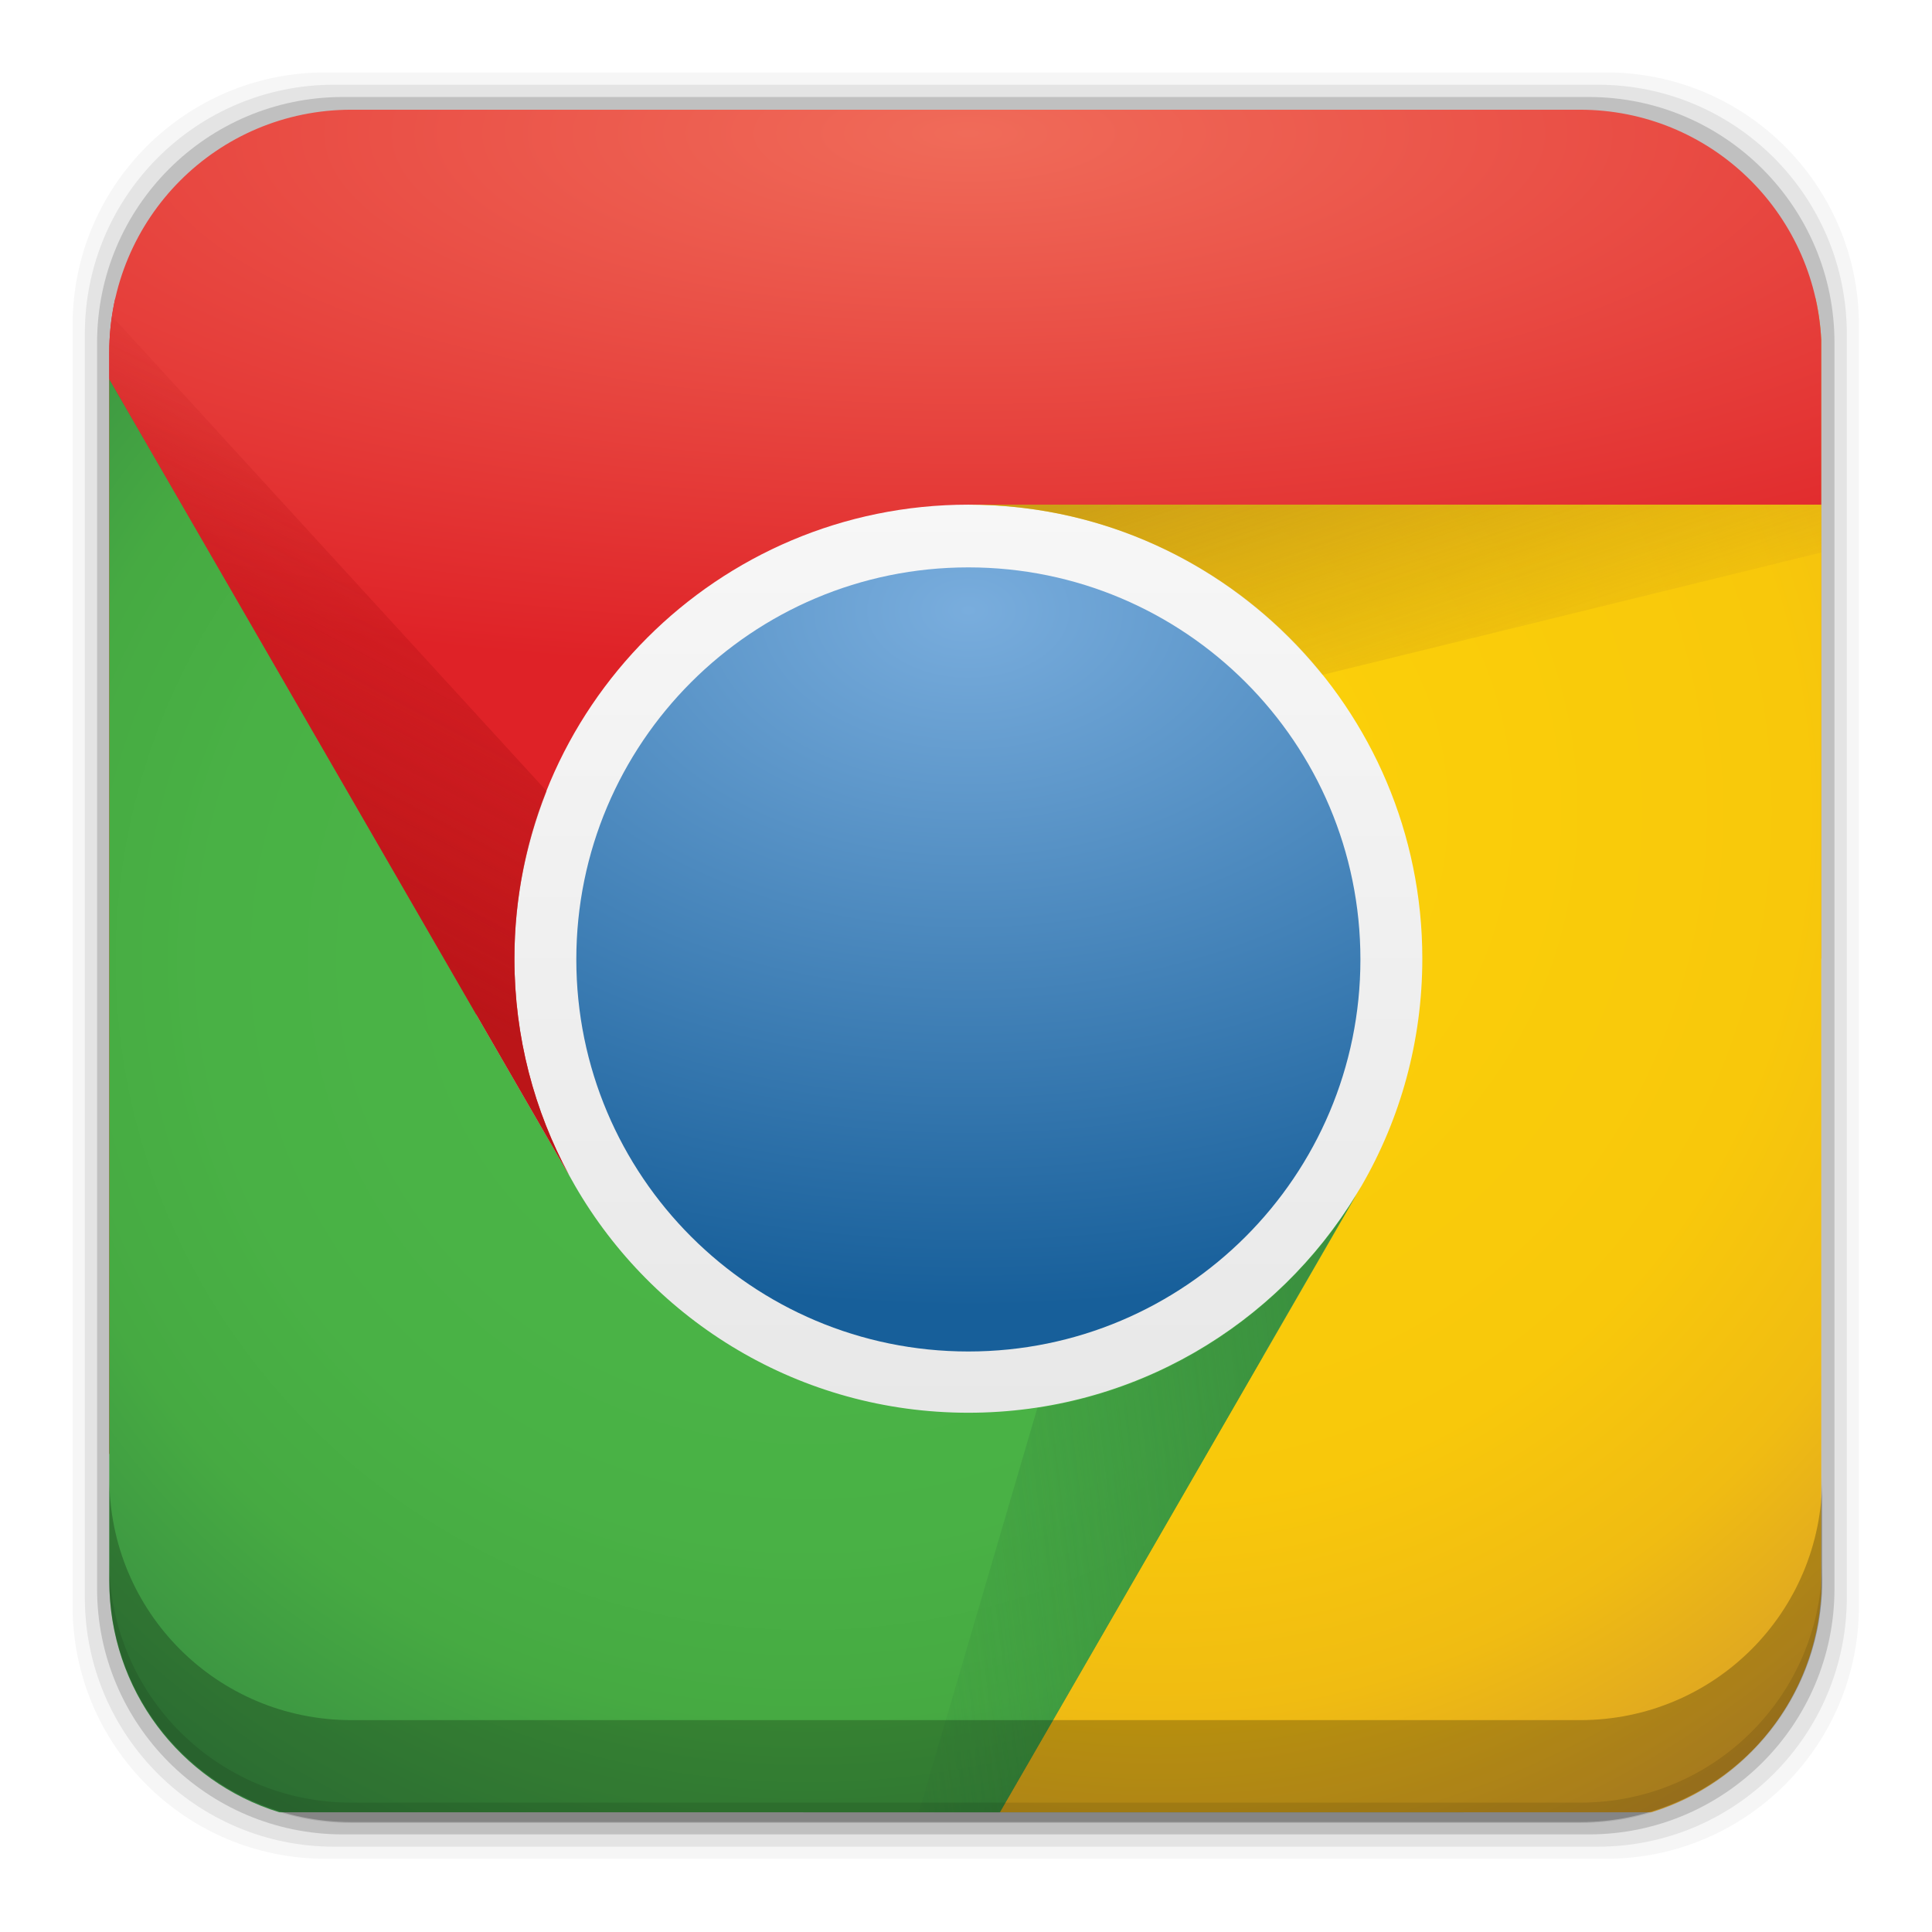
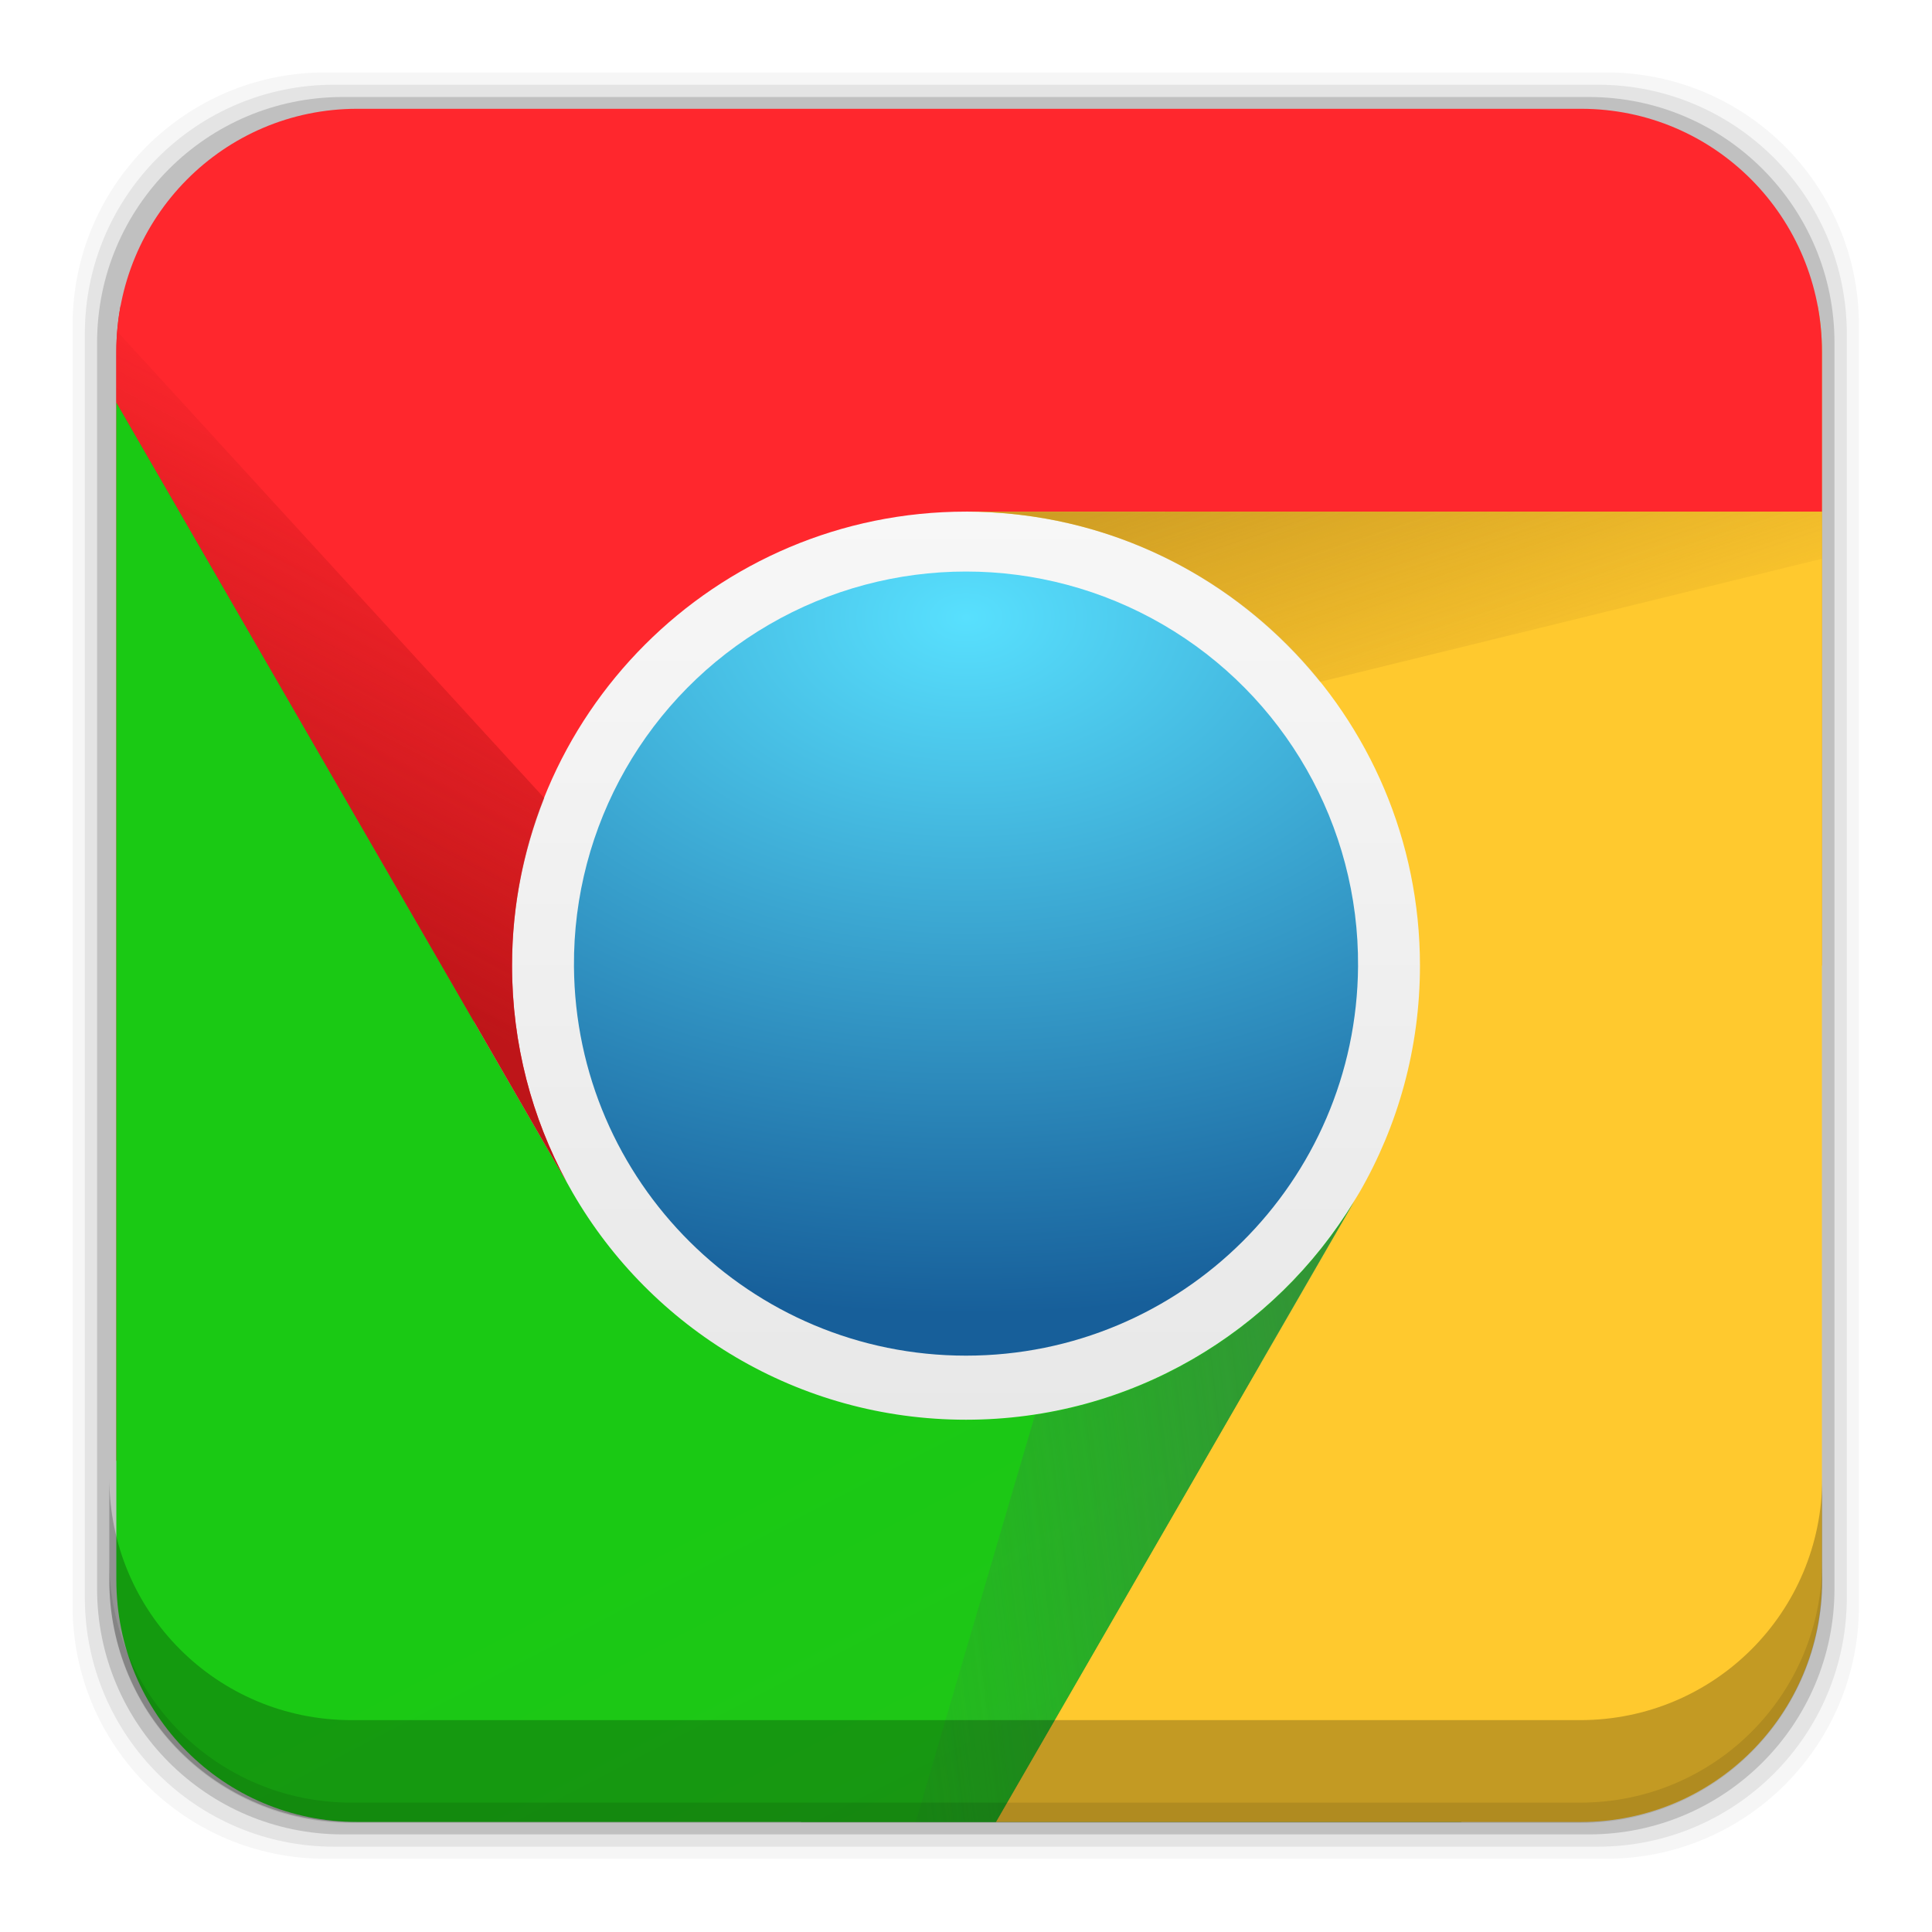
- <svg xmlns="http://www.w3.org/2000/svg" height="96" width="96">
-   <defs>
-     <linearGradient x2="0" y1="90" y2="5.988" gradientUnits="userSpaceOnUse" id="linearGradient22137" gradientTransform="matrix(1.0909 0 0 1.0909 -182.89 953)">
-       <stop stop-color="#e0e0e0" />
-       <stop stop-color="#fff" offset="1" />
+ <svg xmlns="http://www.w3.org/2000/svg" xmlns:xlink="http://www.w3.org/1999/xlink" height="96" width="96" id="svg2" version="1.1">
+   <defs id="defs4">
+     <linearGradient x2="0" y1="90" y2="5.988" gradientUnits="userSpaceOnUse" id="linearGradient22137" gradientTransform="matrix(1.1185,0,0,1.1185,-13.70271,-118.3233)">
+       <stop stop-color="#e0e0e0" id="stop7" />
+       <stop stop-color="#fff" offset="1" id="stop9" />
    </linearGradient>
-     <radialGradient cy="-6.55" r="42" gradientUnits="userSpaceOnUse" id="radialGradient22139" cx="48" gradientTransform="matrix(1.9048 0 0 0.625 -221.96 969.46)">
-       <stop stop-color="#f06b59" />
-       <stop stop-color="#df2227" offset="1" />
+     <radialGradient cy="-6.55" r="42" gradientUnits="userSpaceOnUse" id="radialGradient22139" cx="48" gradientTransform="matrix(1.952991,0,0,0.6408125,-53.76118,-101.4468)">
+       <stop stop-color="#f06b59" id="stop12" style="stop-color:#ff4128;stop-opacity:1" />
+       <stop stop-color="#df2227" offset="1" id="stop14" style="stop-color:#ff272d;stop-opacity:1" />
    </radialGradient>
-     <radialGradient cy="57.49" r="21" gradientUnits="userSpaceOnUse" id="radialGradient22141" cx="80.27" gradientTransform="matrix(0 2.6037 -2.4521 0 19.58 789.19)">
-       <stop stop-color="#fcd209" />
-       <stop stop-color="#f8c80b" offset="0.609" />
-       <stop stop-color="#f0bc12" offset="0.797" />
-       <stop stop-color="#d9a027" offset="1" />
+     <radialGradient cy="57.49" r="21" gradientUnits="userSpaceOnUse" id="radialGradient22141" cx="80.27" gradientTransform="matrix(0,2.669574,-2.514138,0,193.8898,-286.2777)">
+       <stop stop-color="#fcd209" id="stop17" style="stop-color:#fcfa09;stop-opacity:1" />
+       <stop stop-color="#d9a027" offset="1" id="stop23" style="stop-color:#ffc92e;stop-opacity:1" />
    </radialGradient>
-     <radialGradient cy="55.2" r="30.406" gradientUnits="userSpaceOnUse" id="radialGradient22143" cx="30.792" gradientTransform="matrix(0 1.6123 -1.6664 0 -46.33 955.79)">
-       <stop stop-color="#4cb848" />
-       <stop stop-color="#49b145" offset="0.574" />
-       <stop stop-color="#46aa42" offset="0.75" />
-       <stop stop-color="#388c42" offset="1" />
+     <radialGradient cy="55.2" r="30.406" gradientUnits="userSpaceOnUse" id="radialGradient22143" cx="30.792" gradientTransform="matrix(0,1.653091,-1.70856,0,126.3123,-115.4627)">
+       <stop stop-color="#4cb848" id="stop26" style="stop-color:#1ac914;stop-opacity:1" />
+       <stop stop-color="#388c42" offset="1" id="stop32" style="stop-color:#36b925;stop-opacity:1" />
    </radialGradient>
-     <radialGradient cy="37.516" r="16" gradientUnits="userSpaceOnUse" id="radialGradient22145" cx="45.44" gradientTransform="matrix(0 2.1111 -3.1667 0 -11.726 892.55)">
-       <stop stop-color="#79addd" />
-       <stop stop-color="#175f9a" offset="1" />
+     <radialGradient cy="37.516" r="16" gradientUnits="userSpaceOnUse" id="radialGradient22145" cx="45.44" gradientTransform="matrix(0,2.164511,-3.246818,0,161.7917,-180.3027)">
+       <stop stop-color="#79addd" id="stop35" style="stop-color:#58e0fe;stop-opacity:1" />
+       <stop stop-color="#175f9a" offset="1" id="stop37" />
    </radialGradient>
-     <linearGradient x1="49.923" x2="55.39" y1="26.07" y2="42.517" gradientUnits="userSpaceOnUse" id="linearGradient22147" gradientTransform="matrix(1 0 0 1 -178.53 957.36)">
-       <stop stop-color="#b2831d" />
-       <stop stop-color="#b2831d" stop-opacity="0" offset="1" />
+     <linearGradient x1="49.923" x2="55.39" y1="26.07" y2="42.517" gradientUnits="userSpaceOnUse" id="linearGradient22147" gradientTransform="matrix(1.0253,0,0,1.0253,-9.232402,-113.853)">
+       <stop stop-color="#b2831d" id="stop40" />
+       <stop stop-color="#b2831d" stop-opacity="0" offset="1" id="stop42" />
    </linearGradient>
-     <linearGradient x1="63.781" x2="39.04" y1="63.38" y2="66.37" gradientUnits="userSpaceOnUse" id="linearGradient22149" gradientTransform="matrix(1 0 0 1 -178.53 957.36)">
-       <stop stop-color="#37893d" />
-       <stop stop-color="#37893d" stop-opacity="0" offset="1" />
+     <linearGradient x1="63.781" x2="39.04" y1="63.38" y2="66.37" gradientUnits="userSpaceOnUse" id="linearGradient22149" gradientTransform="matrix(1.0253,0,0,1.0253,-9.232402,-113.853)">
+       <stop stop-color="#37893d" id="stop45" />
+       <stop stop-color="#37893d" stop-opacity="0" offset="1" id="stop47" />
    </linearGradient>
-     <linearGradient x1="25.87" x2="36.989" y1="51.935" y2="30.996" gradientUnits="userSpaceOnUse" id="linearGradient22151" gradientTransform="matrix(1 0 0 1 -178.53 957.36)">
-       <stop stop-color="#b61316" />
-       <stop stop-color="#b61316" stop-opacity="0" offset="1" />
+     <linearGradient x1="25.87" x2="36.989" y1="51.935" y2="30.996" gradientUnits="userSpaceOnUse" id="linearGradient22151" gradientTransform="matrix(1.0253,0,0,1.0253,-9.232402,-113.853)">
+       <stop stop-color="#b61316" id="stop50" />
+       <stop stop-color="#b61316" stop-opacity="0" offset="1" id="stop52" />
    </linearGradient>
    <clipPath clipPathUnits="userSpaceOnUse" id="clipPath22153">
-       <path d="m-160.43 964.22c-6.504 0-11.735 5.262-11.735 11.765v59.528c0 5.284 3.446 9.736 8.23 11.217h66.508c4.599-1.421 7.971-5.592 8.23-10.607v-60.747c-0.313-6.22-5.404-11.156-11.704-11.156h-59.528z" />
+       <path d="m-160.43 964.22c-6.504 0-11.735 5.262-11.735 11.765v59.528c0 5.284 3.446 9.736 8.23 11.217h66.508c4.599-1.421 7.971-5.592 8.23-10.607v-60.747c-0.313-6.22-5.404-11.156-11.704-11.156h-59.528z" id="path55" />
    </clipPath>
+     <linearGradient xlink:href="#radialGradient22141" id="linearGradient4251" x1="41.202" y1="-80.419" x2="81.825" y2="-22.25" gradientUnits="userSpaceOnUse" />
+     <linearGradient xlink:href="#radialGradient22139" id="linearGradient4253" x1="40.852" y1="-107.634" x2="43.587" y2="-72.651" gradientUnits="userSpaceOnUse" />
+     <linearGradient xlink:href="#radialGradient22143" id="linearGradient4255" x1="0.987" y1="-26.499" x2="59.27" y2="-57.821" gradientUnits="userSpaceOnUse" />
+     <linearGradient x2="0" y1="84.03" y2="2.993" gradientUnits="userSpaceOnUse" id="linearGradient6400">
+       <stop stop-color="#ccc" id="stop7-3" />
+       <stop stop-color="#dae0de" offset="1" id="stop9-1" />
+     </linearGradient>
+     <clipPath clipPathUnits="userSpaceOnUse" id="clipPath4288">
+       <path style="fill:url(#linearGradient4292)" id="path4290" d="m 9.732,-107.212 c -6.642,0 -11.969,5.395 -11.969,12.063 l 2e-4,61.031 c 0,6.668 5.327,12.031 11.969,12.031 l 60.812,0 c 6.642,0 11.969,-5.363 11.969,-12.031 l 0,-61.031 c 0,-6.668 -5.327,-12.063 -11.969,-12.063 l -60.812,2e-4 z" />
+     </clipPath>
+     <linearGradient xlink:href="#linearGradient6400" id="linearGradient4292" gradientUnits="userSpaceOnUse" y1="84.03" x2="0" y2="2.993" gradientTransform="translate(-8.017874,-112.618)" />
  </defs>
-   <g transform="matrix(1 0 0 1 0 -956.36)">
-     <rect x="3.608" rx="12.552" y="959.96" fill-opacity="0.039" height="88.76" width="88.76" />
-     <rect x="4.216" rx="12.38" y="960.57" fill-opacity="0.078" height="87.55" width="87.55" />
-     <rect x="4.824" rx="12.208" y="961.18" fill-opacity="0.157" height="86.33" width="86.33" />
-     <g clip-path="url(#clipPath22153)" transform="matrix(1.0253 0 0 1.0253 181.95 -26.803)">
-       <path d="m-132.53 973.36c-3.324 0-6 2.676-6 6v5.5c2.48-0.969 5.177-1.5 8-1.5 12.15 0 22 9.85 22 22h20v-22-10h-44z" fill="#dca325" />
-       <path d="m-108.59 1006.9c-0.23 3.447-1.239 6.67-2.875 9.5-0.081 0.139-0.167 0.269-0.25 0.406-3.858 6.35-10.839 10.594-18.812 10.594-2.828 0-5.516-0.529-8-1.5v21.5h9.156 22.844v-36c0-1.806-0.808-3.402-2.062-4.5z" fill="#3b9342" />
-       <path d="m-172.53 973.36v3.281 52.719h28c2.503 0 4.629-1.518 5.531-3.688-4.464-1.864-8.194-5.161-10.594-9.312-0.097-0.168-0.189-0.33-0.281-0.5-1.693-3.117-2.656-6.703-2.656-10.5 0-9.327 5.806-17.299 14-20.5v-5.5c0-3.324-2.676-6-6-6h-28z" fill="#df2227" />
-       <path d="m-130.53 981.36c-13.255 0-24 10.745-24 24s10.745 24 24 24 24-10.745 24-24-10.745-24-24-24z" fill="url(#linearGradient22137)" />
-       <path d="m-166.53 963.36c-3.324 0-6 2.676-6 6v7.281l22.656 39.219c-1.693-3.117-2.656-6.703-2.656-10.5 0-12.15 9.85-22 22-22h42v-14c0-3.324-2.676-6-6-6h-72z" fill="url(#radialGradient22139)" />
-       <path d="m-130.53 983.36c12.15 0 22 9.85 22 22 0 4.004-1.068 7.766-2.938 11-0.081 0.139-0.167 0.269-0.25 0.406l-17.656 30.594h34.844c3.324 0 6-2.676 6-6v-58h-42z" fill="url(#radialGradient22141)" />
-       <path d="m-172.53 976.65v64.719c0 3.324 2.676 6 6 6h37.156l17.656-30.594c-3.858 6.35-10.839 10.594-18.812 10.594-8.146 0-15.26-4.42-19.062-11-0.097-0.168-0.189-0.33-0.281-0.5l-22.656-39.219z" fill="url(#radialGradient22143)" />
-       <path d="m-111.53 1005.4a19 19 0 0 1 -38 0 19 19 0 1 1 38 0z" fill="url(#radialGradient22145)" color="#000000" />
-       <path d="m-130.53 983.36c6.946 0 13.124 3.223 17.156 8.25l24.844-6.094v-2.156h-42z" fill="url(#linearGradient22147)" opacity="0.65" />
-       <path d="m-111.72 1016.8c-3.308 5.445-8.912 9.343-15.469 10.344l-5.938 20.25h3.75l17.656-30.594z" fill="url(#linearGradient22149)" opacity="0.8" />
-       <path d="m-172.53 973.68v2.969l22.656 39.219c-1.693-3.117-2.656-6.703-2.656-10.5 0-2.872 0.561-5.609 1.562-8.125l-21.562-23.562z" fill="url(#linearGradient22151)" opacity="0.891" />
-     </g>
-     <path d="m5.432 1029.8v5.066c0 6.668 5.364 12.032 12.032 12.032h61.049c6.668 0 12.032-5.364 12.032-12.032v-5.066c0 6.668-5.364 12.032-12.032 12.032h-61.049c-6.668 0-12.032-5.364-12.032-12.032z" fill-opacity="0.235" />
-     <path d="m5.432 1033.9v1.013c0 6.668 5.364 12.032 12.032 12.032h61.049c6.668 0 12.032-5.364 12.032-12.032v-1.013c0 6.668-5.364 12.032-12.032 12.032h-61.049c-6.668 0-12.032-5.364-12.032-12.032z" fill-opacity="0.098" />
+   <rect style="fill-opacity:0.039" id="rect59" width="88.76" height="88.76" y="3.6" rx="12.552" x="3.608" />
+   <rect style="fill-opacity:0.078" id="rect61" width="87.55" height="87.55" y="4.21" rx="12.38" x="4.216" />
+   <rect style="fill-opacity:0.157" id="rect63" width="86.33" height="86.33" y="4.82" rx="12.208" x="4.824" />
+   <g id="g4257" transform="translate(8.017874,112.618)" clip-path="url(#clipPath4288)">
+     <path style="fill:#dca325" id="path67" d="m 37.931,-97.448 c -3.408,0 -6.152,2.744 -6.152,6.152 l 0,5.639 c 2.543,-0.993 5.308,-1.538 8.202,-1.538 12.457,0 22.557,10.099 22.557,22.557 l 20.506,0 0,-22.557 0,-10.253 -45.113,0 z" />
+     <path style="fill:#3b9342" id="path69" d="m 62.477,-63.06 c -0.236,3.534 -1.271,6.839 -2.948,9.74 -0.083,0.143 -0.171,0.276 -0.256,0.416 -3.956,6.511 -11.113,10.862 -19.288,10.862 -2.899,0 -5.656,-0.543 -8.202,-1.538 l 0,22.044 9.388,0 23.422,0 0,-36.911 c 0,-1.852 -0.828,-3.488 -2.115,-4.614 z" />
+     <path style="fill:#df2227" id="path71" d="m -3.081,-97.448 0,3.364 0,54.053 28.708,0 c 2.567,0 4.746,-1.557 5.671,-3.781 -4.577,-1.911 -8.401,-5.291 -10.862,-9.548 -0.099,-0.172 -0.194,-0.338 -0.288,-0.513 -1.736,-3.196 -2.723,-6.873 -2.723,-10.766 0,-9.563 5.953,-17.737 14.354,-21.019 l 0,-5.639 c 0,-3.408 -2.744,-6.152 -6.152,-6.152 l -28.708,0 z" />
+     <path style="fill:url(#linearGradient22137)" id="path73" d="m 39.982,-89.246 c -13.59,0 -24.607,11.017 -24.607,24.607 0,13.59 11.017,24.607 24.607,24.607 13.59,0 24.607,-11.017 24.607,-24.607 0,-13.59 -11.017,-24.607 -24.607,-24.607 z" />
+     <path style="fill:url(#linearGradient4253);fill-opacity:1" id="path75" d="m 3.071,-107.701 c -3.408,0 -6.152,2.744 -6.152,6.152 l 0,7.465 23.229,40.211 c -1.736,-3.196 -2.723,-6.873 -2.723,-10.766 0,-12.457 10.099,-22.557 22.557,-22.557 l 43.063,0 0,-14.354 c 0,-3.408 -2.744,-6.152 -6.152,-6.152 l -73.822,0 z" />
+     <path style="fill:url(#linearGradient4251);fill-opacity:1" id="path77" d="m 39.982,-87.195 c 12.457,0 22.557,10.099 22.557,22.557 0,4.106 -1.095,7.962 -3.012,11.278 -0.083,0.143 -0.171,0.276 -0.256,0.416 l -18.103,31.368 35.726,0 c 3.408,0 6.152,-2.744 6.152,-6.152 l 0,-59.467 -43.063,0 z" />
+     <path style="fill:url(#linearGradient4255);fill-opacity:1" id="path79" d="m -3.081,-94.075 0,66.356 c 0,3.408 2.744,6.152 6.152,6.152 l 38.096,0 18.103,-31.368 c -3.956,6.511 -11.113,10.862 -19.288,10.862 -8.352,0 -15.646,-4.532 -19.544,-11.278 -0.099,-0.172 -0.194,-0.338 -0.288,-0.513 L -3.08,-94.075 Z" />
+     <path style="color:#000000;fill:url(#radialGradient22145)" id="path81" d="m 59.463,-64.598 a 19.481,19.481 0 0 1 -38.961,0 19.481,19.481 0 1 1 38.961,0 z" />
+     <path style="opacity:0.65;fill:url(#linearGradient22147)" id="path83" d="m 39.982,-87.195 c 7.121,0 13.456,3.305 17.59,8.459 l 25.473,-6.248 0,-2.211 -43.063,0 z" />
+     <path style="opacity:0.8;fill:url(#linearGradient22149)" id="path85" d="m 59.268,-52.909 c -3.392,5.582 -9.138,9.58 -15.86,10.606 l -6.088,20.762 3.845,0 18.103,-31.368 z" />
+     <path style="opacity:0.891;fill:url(#linearGradient22151)" id="path87" d="m -3.081,-97.12 0,3.044 23.229,40.211 c -1.736,-3.196 -2.723,-6.873 -2.723,-10.766 0,-2.945 0.575,-5.751 1.602,-8.331 L -3.08,-97.119 Z" />
  </g>
+   <path style="fill-opacity:0.235" id="path89" d="m 5.432,73.44 0,5.066 c 0,6.668 5.364,12.032 12.032,12.032 l 61.049,0 c 6.668,0 12.032,-5.364 12.032,-12.032 l 0,-5.066 c 0,6.668 -5.364,12.032 -12.032,12.032 l -61.049,0 c -6.668,0 -12.032,-5.364 -12.032,-12.032 z" />
+   <path style="fill-opacity:0.098" id="path91" d="m 5.432,77.54 0,1.013 c 0,6.668 5.364,12.032 12.032,12.032 l 61.049,0 c 6.668,0 12.032,-5.364 12.032,-12.032 l 0,-1.013 c 0,6.668 -5.364,12.032 -12.032,12.032 l -61.049,0 c -6.668,0 -12.032,-5.364 -12.032,-12.032 z" />
</svg>
